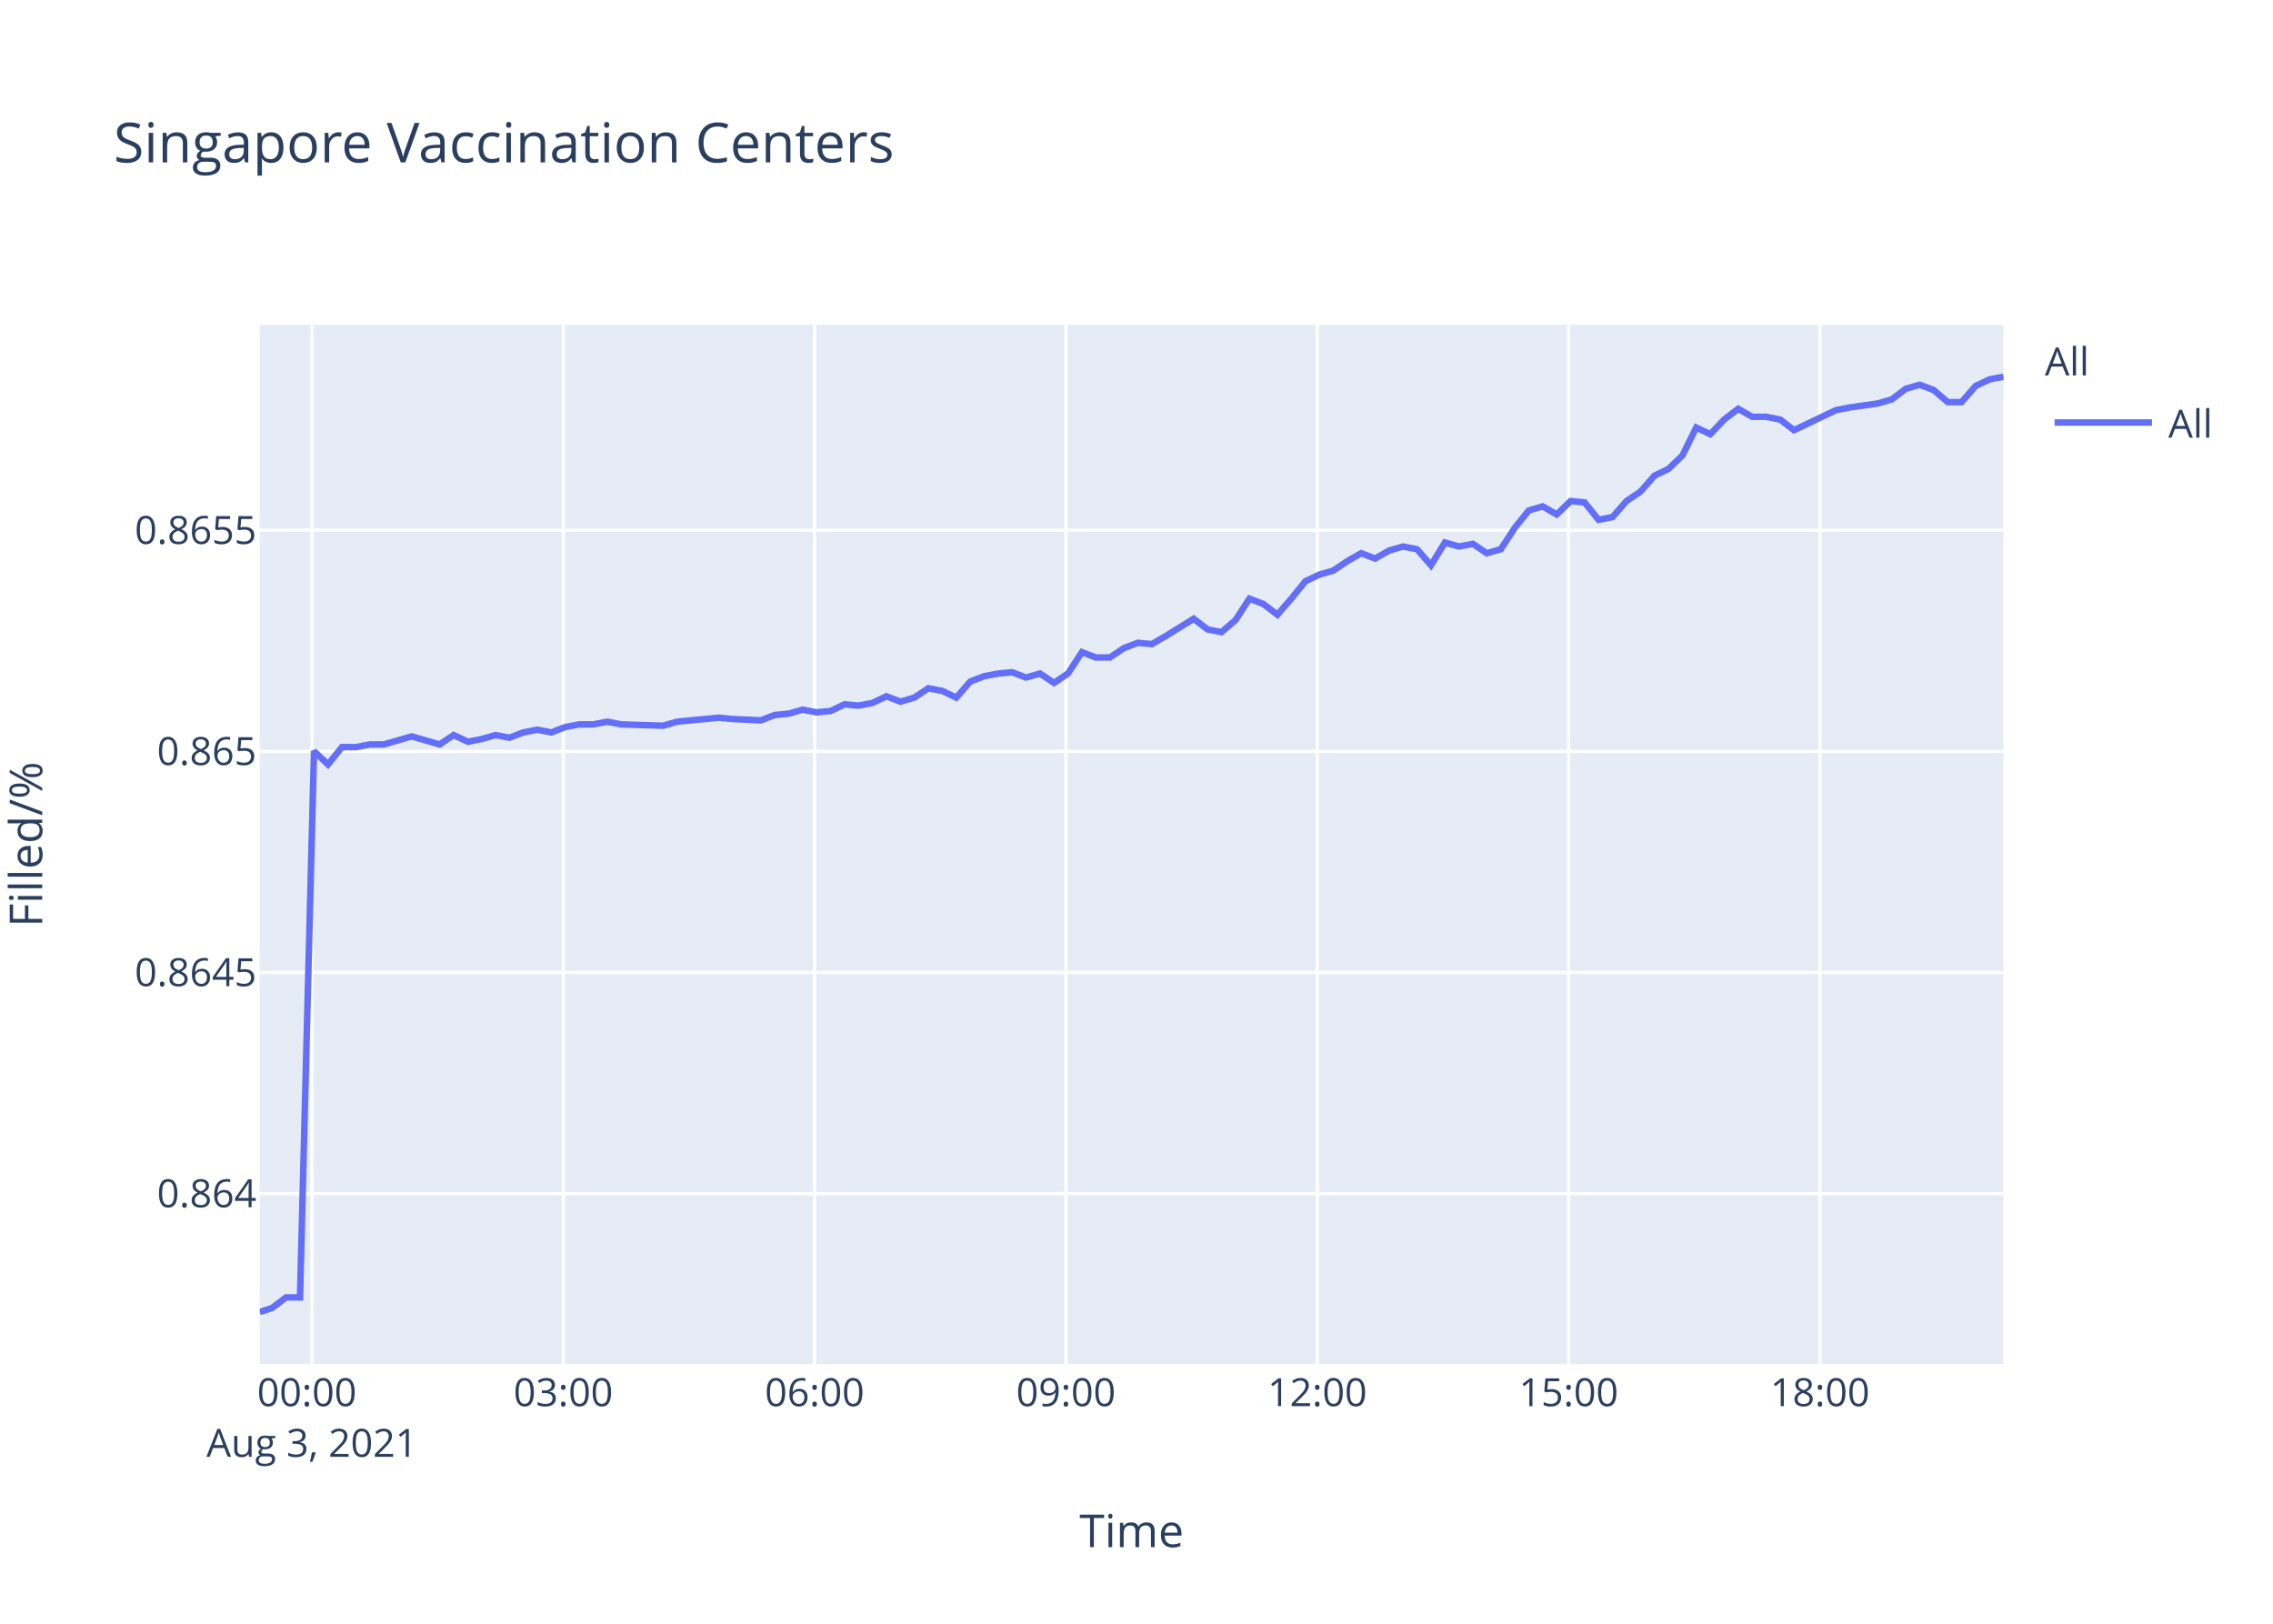
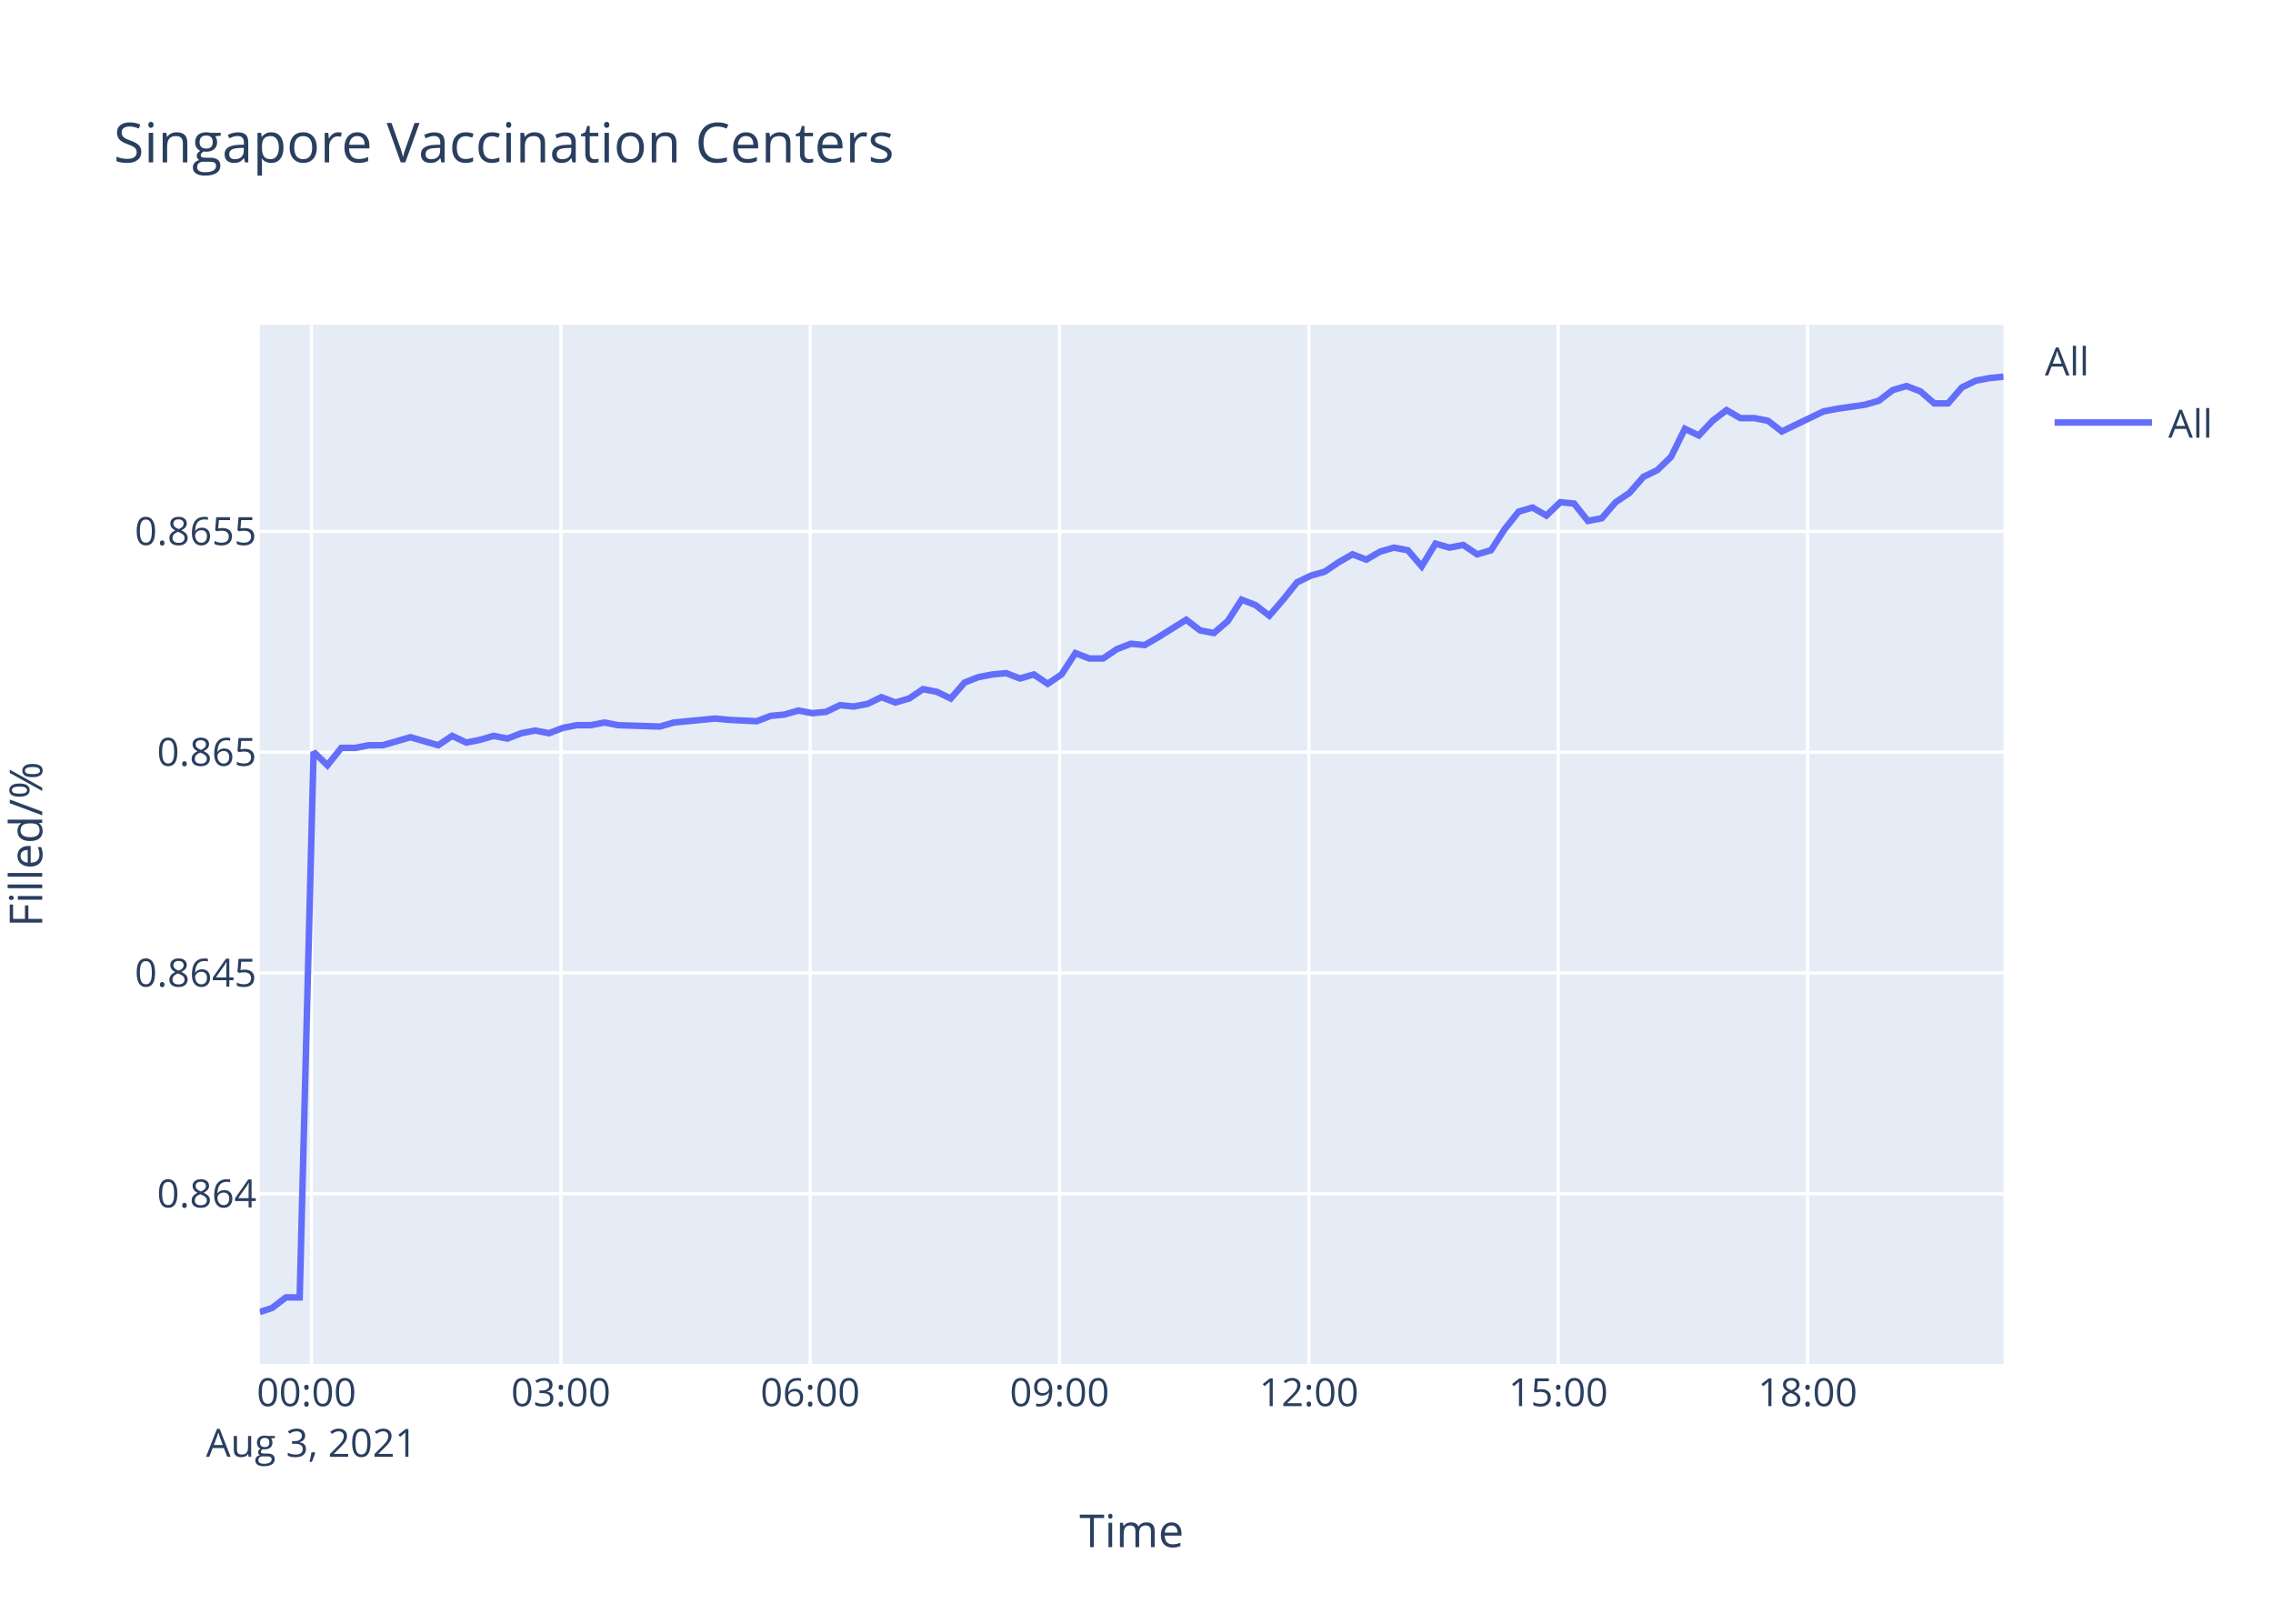
<svg xmlns="http://www.w3.org/2000/svg" class="main-svg" width="700" height="500" style="" viewBox="0 0 700 500">
  <rect x="0" y="0" width="700" height="500" style="fill: rgb(255, 255, 255); fill-opacity: 1;" />
-   <defs id="defs-578ce5">
+   <defs id="defs-129636">
    <g class="clips">
-       <clipPath id="clip578ce5xyplot" class="plotclip">
+       <clipPath id="clip129636xyplot" class="plotclip">
        <rect width="537" height="320" />
      </clipPath>
-       <clipPath class="axesclip" id="clip578ce5x">
+       <clipPath class="axesclip" id="clip129636x">
        <rect x="80" y="0" width="537" height="500" />
      </clipPath>
-       <clipPath class="axesclip" id="clip578ce5y">
+       <clipPath class="axesclip" id="clip129636y">
        <rect x="0" y="100" width="700" height="320" />
      </clipPath>
-       <clipPath class="axesclip" id="clip578ce5xy">
+       <clipPath class="axesclip" id="clip129636xy">
        <rect x="80" y="100" width="537" height="320" />
      </clipPath>
    </g>
    <g class="gradients" />
  </defs>
  <g class="bglayer">
    <rect class="bg" x="80" y="100" width="537" height="320" style="fill: rgb(229, 236, 246); fill-opacity: 1; stroke-width: 0;" />
  </g>
  <g class="layer-below">
    <g class="imagelayer" />
    <g class="shapelayer" />
  </g>
  <g class="cartesianlayer">
    <g class="subplot xy">
      <g class="layer-subplot">
        <g class="shapelayer" />
        <g class="imagelayer" />
      </g>
      <g class="gridlayer">
        <g class="x">
-           <path class="xgrid crisp" transform="translate(96.07,0)" d="M0,100v320" style="stroke: rgb(255, 255, 255); stroke-opacity: 1; stroke-width: 1px;" />
-           <path class="xgrid crisp" transform="translate(173.47,0)" d="M0,100v320" style="stroke: rgb(255, 255, 255); stroke-opacity: 1; stroke-width: 1px;" />
-           <path class="xgrid crisp" transform="translate(250.87,0)" d="M0,100v320" style="stroke: rgb(255, 255, 255); stroke-opacity: 1; stroke-width: 1px;" />
-           <path class="xgrid crisp" transform="translate(328.27,0)" d="M0,100v320" style="stroke: rgb(255, 255, 255); stroke-opacity: 1; stroke-width: 1px;" />
-           <path class="xgrid crisp" transform="translate(405.67,0)" d="M0,100v320" style="stroke: rgb(255, 255, 255); stroke-opacity: 1; stroke-width: 1px;" />
-           <path class="xgrid crisp" transform="translate(483.07,0)" d="M0,100v320" style="stroke: rgb(255, 255, 255); stroke-opacity: 1; stroke-width: 1px;" />
-           <path class="xgrid crisp" transform="translate(560.48,0)" d="M0,100v320" style="stroke: rgb(255, 255, 255); stroke-opacity: 1; stroke-width: 1px;" />
+           <path class="xgrid crisp" transform="translate(95.94,0)" d="M0,100v320" style="stroke: rgb(255, 255, 255); stroke-opacity: 1; stroke-width: 1px;" />
+           <path class="xgrid crisp" transform="translate(172.73,0)" d="M0,100v320" style="stroke: rgb(255, 255, 255); stroke-opacity: 1; stroke-width: 1px;" />
+           <path class="xgrid crisp" transform="translate(249.52,0)" d="M0,100v320" style="stroke: rgb(255, 255, 255); stroke-opacity: 1; stroke-width: 1px;" />
+           <path class="xgrid crisp" transform="translate(326.3,0)" d="M0,100v320" style="stroke: rgb(255, 255, 255); stroke-opacity: 1; stroke-width: 1px;" />
+           <path class="xgrid crisp" transform="translate(403.09,0)" d="M0,100v320" style="stroke: rgb(255, 255, 255); stroke-opacity: 1; stroke-width: 1px;" />
+           <path class="xgrid crisp" transform="translate(479.88,0)" d="M0,100v320" style="stroke: rgb(255, 255, 255); stroke-opacity: 1; stroke-width: 1px;" />
+           <path class="xgrid crisp" transform="translate(556.67,0)" d="M0,100v320" style="stroke: rgb(255, 255, 255); stroke-opacity: 1; stroke-width: 1px;" />
        </g>
        <g class="y">
-           <path class="ygrid crisp" transform="translate(0,367.55)" d="M80,0h537" style="stroke: rgb(255, 255, 255); stroke-opacity: 1; stroke-width: 1px;" />
-           <path class="ygrid crisp" transform="translate(0,299.46)" d="M80,0h537" style="stroke: rgb(255, 255, 255); stroke-opacity: 1; stroke-width: 1px;" />
-           <path class="ygrid crisp" transform="translate(0,231.37)" d="M80,0h537" style="stroke: rgb(255, 255, 255); stroke-opacity: 1; stroke-width: 1px;" />
-           <path class="ygrid crisp" transform="translate(0,163.29)" d="M80,0h537" style="stroke: rgb(255, 255, 255); stroke-opacity: 1; stroke-width: 1px;" />
+           <path class="ygrid crisp" transform="translate(0,367.6)" d="M80,0h537" style="stroke: rgb(255, 255, 255); stroke-opacity: 1; stroke-width: 1px;" />
+           <path class="ygrid crisp" transform="translate(0,299.61)" d="M80,0h537" style="stroke: rgb(255, 255, 255); stroke-opacity: 1; stroke-width: 1px;" />
+           <path class="ygrid crisp" transform="translate(0,231.62)" d="M80,0h537" style="stroke: rgb(255, 255, 255); stroke-opacity: 1; stroke-width: 1px;" />
+           <path class="ygrid crisp" transform="translate(0,163.63)" d="M80,0h537" style="stroke: rgb(255, 255, 255); stroke-opacity: 1; stroke-width: 1px;" />
        </g>
      </g>
      <g class="zerolinelayer" />
      <path class="xlines-below" />
      <path class="ylines-below" />
      <g class="overlines-below" />
      <g class="xaxislayer-below" />
      <g class="yaxislayer-below" />
      <g class="overaxes-below" />
-       <g class="plot" transform="translate(80,100)" clip-path="url('#clip578ce5xyplot')">
+       <g class="plot" transform="translate(80,100)" clip-path="url('#clip129636xyplot')">
        <g class="scatterlayer mlayer">
-           <g class="trace scatter tracedffb62" style="stroke-miterlimit: 2; opacity: 1;">
+           <g class="trace scatter tracedd6284" style="stroke-miterlimit: 2; opacity: 1;">
            <g class="fills" />
            <g class="errorbars" />
            <g class="lines">
-               <path class="js-line" d="M0,304L3.8,302.77L8.1,299.51L12.39,299.51L16.7,131.29L21,135.41L25.31,130.06L29.61,130.06L33.9,129.23L38.2,129.23L42.49,128L46.79,126.76L51.09,128L55.4,129.23L59.71,126.35L64.11,128.41L68.3,127.59L72.6,126.35L76.89,127.17L81.19,125.53L85.49,124.7L89.81,125.53L94.09,123.88L98.41,123.06L102.71,123.06L107,122.23L111.29,123.06L124.21,123.47L128.51,122.23L141.39,121L145.68,121.41L154.28,121.82L158.59,120.17L162.91,119.76L167.2,118.53L171.52,119.35L175.81,118.94L180.1,116.88L184.39,117.29L188.68,116.47L192.98,114.41L197.3,116.06L201.59,114.82L205.88,111.94L210.19,112.76L214.5,114.82L218.8,109.88L223.08,108.23L227.4,107.41L231.68,107L235.98,108.64L240.29,107.41L244.6,110.29L248.88,107.41L253.2,100.82L257.49,102.47L261.78,102.47L266.09,99.59L270.4,97.94L274.69,98.35L278.98,95.88L287.6,90.53L291.9,93.82L296.17,94.65L300.5,90.94L304.78,84.35L309.09,86L313.38,89.29L317.68,84.35L322,79L326.29,76.94L330.59,75.7L334.89,72.82L339.21,70.35L343.5,72L347.79,69.53L352.08,68.29L356.39,69.12L360.69,74.06L364.98,67.06L369.3,68.29L373.59,67.47L377.9,70.35L382.2,69.12L386.5,62.53L390.81,57.18L395.1,55.94L399.4,58.41L403.7,54.29L408,54.7L412.29,60.06L416.6,59.23L420.9,54.29L425.19,51.41L429.52,46.47L433.81,44.41L438.1,40.29L442.39,31.65L446.7,33.71L450.99,29.18L455.31,25.88L459.6,28.35L463.9,28.35L468.2,29.18L472.49,32.47L485.4,26.29L489.72,25.47L498.29,24.24L502.6,23L506.91,19.71L511.2,18.47L515.51,20.12L519.82,23.82L524.09,23.82L528.39,18.88L532.7,16.82L537,16" style="vector-effect: non-scaling-stroke; fill: none; stroke: rgb(99, 110, 250); stroke-opacity: 1; stroke-width: 2px; opacity: 1;" />
+               <path class="js-line" d="M0,304L3.77,302.78L8.04,299.51L12.29,299.51L16.57,131.54L20.83,135.65L25.1,130.3L29.37,130.3L33.63,129.48L37.9,129.48L42.15,128.25L46.42,127.01L50.68,128.25L54.96,129.48L59.24,126.6L63.61,128.66L67.76,127.84L72.03,126.6L76.28,127.43L80.54,125.78L84.82,124.96L89.1,125.78L93.35,124.14L97.63,123.31L101.89,123.31L106.16,122.49L110.41,123.31L123.22,123.73L127.49,122.49L140.27,121.26L144.53,121.67L153.06,122.08L157.34,120.44L161.62,120.03L165.88,118.79L170.16,119.61L174.41,119.2L178.68,117.15L182.93,117.56L187.19,116.74L191.45,114.68L195.74,116.32L200,115.09L204.25,112.21L208.53,113.04L212.8,115.09L217.07,110.16L221.32,108.51L225.6,107.69L229.84,107.28L234.11,108.92L238.39,107.69L242.66,110.57L246.91,107.69L251.2,101.11L255.44,102.76L259.71,102.76L263.98,99.88L268.26,98.23L272.51,98.64L276.77,96.18L285.32,90.83L289.58,94.12L293.82,94.94L298.12,91.24L302.36,84.66L306.64,86.31L310.9,89.6L315.16,84.66L319.44,79.32L323.7,77.26L327.97,76.03L332.23,73.15L336.52,70.69L340.77,72.33L345.03,69.86L349.29,68.63L353.57,69.45L357.83,74.39L362.09,67.4L366.37,68.63L370.63,67.81L374.91,70.69L379.17,69.45L383.43,62.87L387.71,57.53L391.97,56.29L396.23,58.76L400.5,54.65L404.76,55.06L409.02,60.41L413.29,59.58L417.56,54.65L421.82,51.77L426.11,46.84L430.37,44.78L434.62,40.67L438.88,32.04L443.16,34.09L447.42,29.57L451.7,26.28L455.96,28.75L460.22,28.75L464.48,29.57L468.74,32.86L481.55,26.69L485.84,25.87L494.34,24.63L498.62,23.4L502.9,20.11L507.15,18.88L511.42,20.52L515.69,24.22L519.93,24.22L524.2,19.29L528.48,17.23L532.74,16.41L537,16" style="vector-effect: non-scaling-stroke; fill: none; stroke: rgb(99, 110, 250); stroke-opacity: 1; stroke-width: 2px; opacity: 1;" />
            </g>
            <g class="points" />
            <g class="text" />
          </g>
        </g>
      </g>
      <g class="overplot" />
      <path class="xlines-above crisp" d="M0,0" style="fill: none;" />
      <path class="ylines-above crisp" d="M0,0" style="fill: none;" />
      <g class="overlines-above" />
      <g class="xaxislayer-above">
        <g class="xtick">
-           <text text-anchor="middle" x="0" y="433" transform="translate(96.07,0)" style="font-family: 'Open Sans', verdana, arial, sans-serif; font-size: 12px; fill: rgb(42, 63, 95); fill-opacity: 1; white-space: pre;">
+           <text text-anchor="middle" x="0" y="433" transform="translate(95.94,0)" style="font-family: 'Open Sans', verdana, arial, sans-serif; font-size: 12px; fill: rgb(42, 63, 95); fill-opacity: 1; white-space: pre;">
            <tspan class="line" dy="0em" x="0" y="433">00:00</tspan>
            <tspan class="line" dy="1.3em" x="0" y="433">Aug 3, 2021</tspan>
          </text>
        </g>
        <g class="xtick">
-           <text text-anchor="middle" x="0" y="433" transform="translate(173.47,0)" style="font-family: 'Open Sans', verdana, arial, sans-serif; font-size: 12px; fill: rgb(42, 63, 95); fill-opacity: 1; white-space: pre;">03:00</text>
+           <text text-anchor="middle" x="0" y="433" transform="translate(172.73,0)" style="font-family: 'Open Sans', verdana, arial, sans-serif; font-size: 12px; fill: rgb(42, 63, 95); fill-opacity: 1; white-space: pre;">03:00</text>
        </g>
        <g class="xtick">
-           <text text-anchor="middle" x="0" y="433" transform="translate(250.87,0)" style="font-family: 'Open Sans', verdana, arial, sans-serif; font-size: 12px; fill: rgb(42, 63, 95); fill-opacity: 1; white-space: pre;">06:00</text>
+           <text text-anchor="middle" x="0" y="433" transform="translate(249.52,0)" style="font-family: 'Open Sans', verdana, arial, sans-serif; font-size: 12px; fill: rgb(42, 63, 95); fill-opacity: 1; white-space: pre;">06:00</text>
        </g>
        <g class="xtick">
-           <text text-anchor="middle" x="0" y="433" transform="translate(328.27,0)" style="font-family: 'Open Sans', verdana, arial, sans-serif; font-size: 12px; fill: rgb(42, 63, 95); fill-opacity: 1; white-space: pre;">09:00</text>
+           <text text-anchor="middle" x="0" y="433" transform="translate(326.3,0)" style="font-family: 'Open Sans', verdana, arial, sans-serif; font-size: 12px; fill: rgb(42, 63, 95); fill-opacity: 1; white-space: pre;">09:00</text>
        </g>
        <g class="xtick">
-           <text text-anchor="middle" x="0" y="433" transform="translate(405.67,0)" style="font-family: 'Open Sans', verdana, arial, sans-serif; font-size: 12px; fill: rgb(42, 63, 95); fill-opacity: 1; white-space: pre;">12:00</text>
+           <text text-anchor="middle" x="0" y="433" transform="translate(403.09,0)" style="font-family: 'Open Sans', verdana, arial, sans-serif; font-size: 12px; fill: rgb(42, 63, 95); fill-opacity: 1; white-space: pre;">12:00</text>
        </g>
        <g class="xtick">
-           <text text-anchor="middle" x="0" y="433" transform="translate(483.07,0)" style="font-family: 'Open Sans', verdana, arial, sans-serif; font-size: 12px; fill: rgb(42, 63, 95); fill-opacity: 1; white-space: pre;">15:00</text>
+           <text text-anchor="middle" x="0" y="433" transform="translate(479.88,0)" style="font-family: 'Open Sans', verdana, arial, sans-serif; font-size: 12px; fill: rgb(42, 63, 95); fill-opacity: 1; white-space: pre;">15:00</text>
        </g>
        <g class="xtick">
-           <text text-anchor="middle" x="0" y="433" transform="translate(560.48,0)" style="font-family: 'Open Sans', verdana, arial, sans-serif; font-size: 12px; fill: rgb(42, 63, 95); fill-opacity: 1; white-space: pre;">18:00</text>
+           <text text-anchor="middle" x="0" y="433" transform="translate(556.67,0)" style="font-family: 'Open Sans', verdana, arial, sans-serif; font-size: 12px; fill: rgb(42, 63, 95); fill-opacity: 1; white-space: pre;">18:00</text>
        </g>
      </g>
      <g class="yaxislayer-above">
        <g class="ytick">
-           <text text-anchor="end" x="79" y="4.2" transform="translate(0,367.55)" style="font-family: 'Open Sans', verdana, arial, sans-serif; font-size: 12px; fill: rgb(42, 63, 95); fill-opacity: 1; white-space: pre;">0.864</text>
+           <text text-anchor="end" x="79" y="4.2" transform="translate(0,367.6)" style="font-family: 'Open Sans', verdana, arial, sans-serif; font-size: 12px; fill: rgb(42, 63, 95); fill-opacity: 1; white-space: pre;">0.864</text>
        </g>
        <g class="ytick">
-           <text text-anchor="end" x="79" y="4.2" transform="translate(0,299.46)" style="font-family: 'Open Sans', verdana, arial, sans-serif; font-size: 12px; fill: rgb(42, 63, 95); fill-opacity: 1; white-space: pre;">0.8645</text>
+           <text text-anchor="end" x="79" y="4.2" transform="translate(0,299.61)" style="font-family: 'Open Sans', verdana, arial, sans-serif; font-size: 12px; fill: rgb(42, 63, 95); fill-opacity: 1; white-space: pre;">0.8645</text>
        </g>
        <g class="ytick">
-           <text text-anchor="end" x="79" y="4.2" transform="translate(0,231.37)" style="font-family: 'Open Sans', verdana, arial, sans-serif; font-size: 12px; fill: rgb(42, 63, 95); fill-opacity: 1; white-space: pre;">0.865</text>
+           <text text-anchor="end" x="79" y="4.2" transform="translate(0,231.62)" style="font-family: 'Open Sans', verdana, arial, sans-serif; font-size: 12px; fill: rgb(42, 63, 95); fill-opacity: 1; white-space: pre;">0.865</text>
        </g>
        <g class="ytick">
-           <text text-anchor="end" x="79" y="4.2" transform="translate(0,163.29)" style="font-family: 'Open Sans', verdana, arial, sans-serif; font-size: 12px; fill: rgb(42, 63, 95); fill-opacity: 1; white-space: pre;">0.8655</text>
+           <text text-anchor="end" x="79" y="4.2" transform="translate(0,163.63)" style="font-family: 'Open Sans', verdana, arial, sans-serif; font-size: 12px; fill: rgb(42, 63, 95); fill-opacity: 1; white-space: pre;">0.8655</text>
        </g>
      </g>
      <g class="overaxes-above" />
    </g>
  </g>
  <g class="polarlayer" />
  <g class="ternarylayer" />
  <g class="geolayer" />
  <g class="funnelarealayer" />
  <g class="pielayer" />
  <g class="treemaplayer" />
  <g class="sunburstlayer" />
  <g class="glimages" />
-   <defs id="topdefs-578ce5">
+   <defs id="topdefs-129636">
    <g class="clips" />
-     <clipPath id="legend578ce5">
+     <clipPath id="legend129636">
      <rect width="60" height="45" x="0" y="0" />
    </clipPath>
  </defs>
  <g class="layer-above">
    <g class="imagelayer" />
    <g class="shapelayer" />
  </g>
  <g class="infolayer">
    <g class="legend" pointer-events="all" transform="translate(627.74,100)">
      <rect class="bg" shape-rendering="crispEdges" width="60" height="45" x="0" y="0" style="stroke: rgb(68, 68, 68); stroke-opacity: 1; fill: rgb(255, 255, 255); fill-opacity: 1; stroke-width: 0px;" />
-       <g class="scrollbox" transform="" clip-path="url('#legend578ce5')">
+       <g class="scrollbox" transform="" clip-path="url('#legend129636')">
        <text class="legendtitletext" text-anchor="start" x="2" y="15.6" style="font-family: 'Open Sans', verdana, arial, sans-serif; font-size: 12px; fill: rgb(42, 63, 95); fill-opacity: 1; white-space: pre;">All</text>
        <g class="groups" transform="">
          <g class="traces" transform="translate(0,30.1)" style="opacity: 1;">
            <text class="legendtext" text-anchor="start" x="40" y="4.68" style="font-family: 'Open Sans', verdana, arial, sans-serif; font-size: 12px; fill: rgb(42, 63, 95); fill-opacity: 1; white-space: pre;">All</text>
            <g class="layers" style="opacity: 1;">
              <g class="legendfill" />
              <g class="legendlines">
                <path class="js-line" d="M5,0h30" style="fill: none; stroke: rgb(99, 110, 250); stroke-opacity: 1; stroke-width: 2px;" />
              </g>
              <g class="legendsymbols">
                <g class="legendpoints" />
              </g>
            </g>
            <rect class="legendtoggle" x="0" y="-9.5" width="54.891" height="19" style="fill: rgb(0, 0, 0); fill-opacity: 0;" />
          </g>
        </g>
      </g>
      <rect class="scrollbar" rx="20" ry="3" width="0" height="0" x="0" y="0" style="fill: rgb(128, 139, 164); fill-opacity: 1;" />
    </g>
    <g class="g-gtitle">
      <text class="gtitle" x="35" y="50" text-anchor="start" dy="0em" style="font-family: 'Open Sans', verdana, arial, sans-serif; font-size: 17px; fill: rgb(42, 63, 95); opacity: 1; font-weight: normal; white-space: pre;">Singapore Vaccination Centers</text>
    </g>
    <g class="g-xtitle">
      <text class="xtitle" x="348.5" y="476.409" text-anchor="middle" style="font-family: 'Open Sans', verdana, arial, sans-serif; font-size: 14px; fill: rgb(42, 63, 95); opacity: 1; font-weight: normal; white-space: pre;">Time</text>
    </g>
    <g class="g-ytitle" transform="translate(0.7998047,0)">
      <text class="ytitle" transform="rotate(-90,12.2,260)" x="12.2" y="260" text-anchor="middle" style="font-family: 'Open Sans', verdana, arial, sans-serif; font-size: 14px; fill: rgb(42, 63, 95); opacity: 1; font-weight: normal; white-space: pre;">Filled/%</text>
    </g>
  </g>
</svg>
